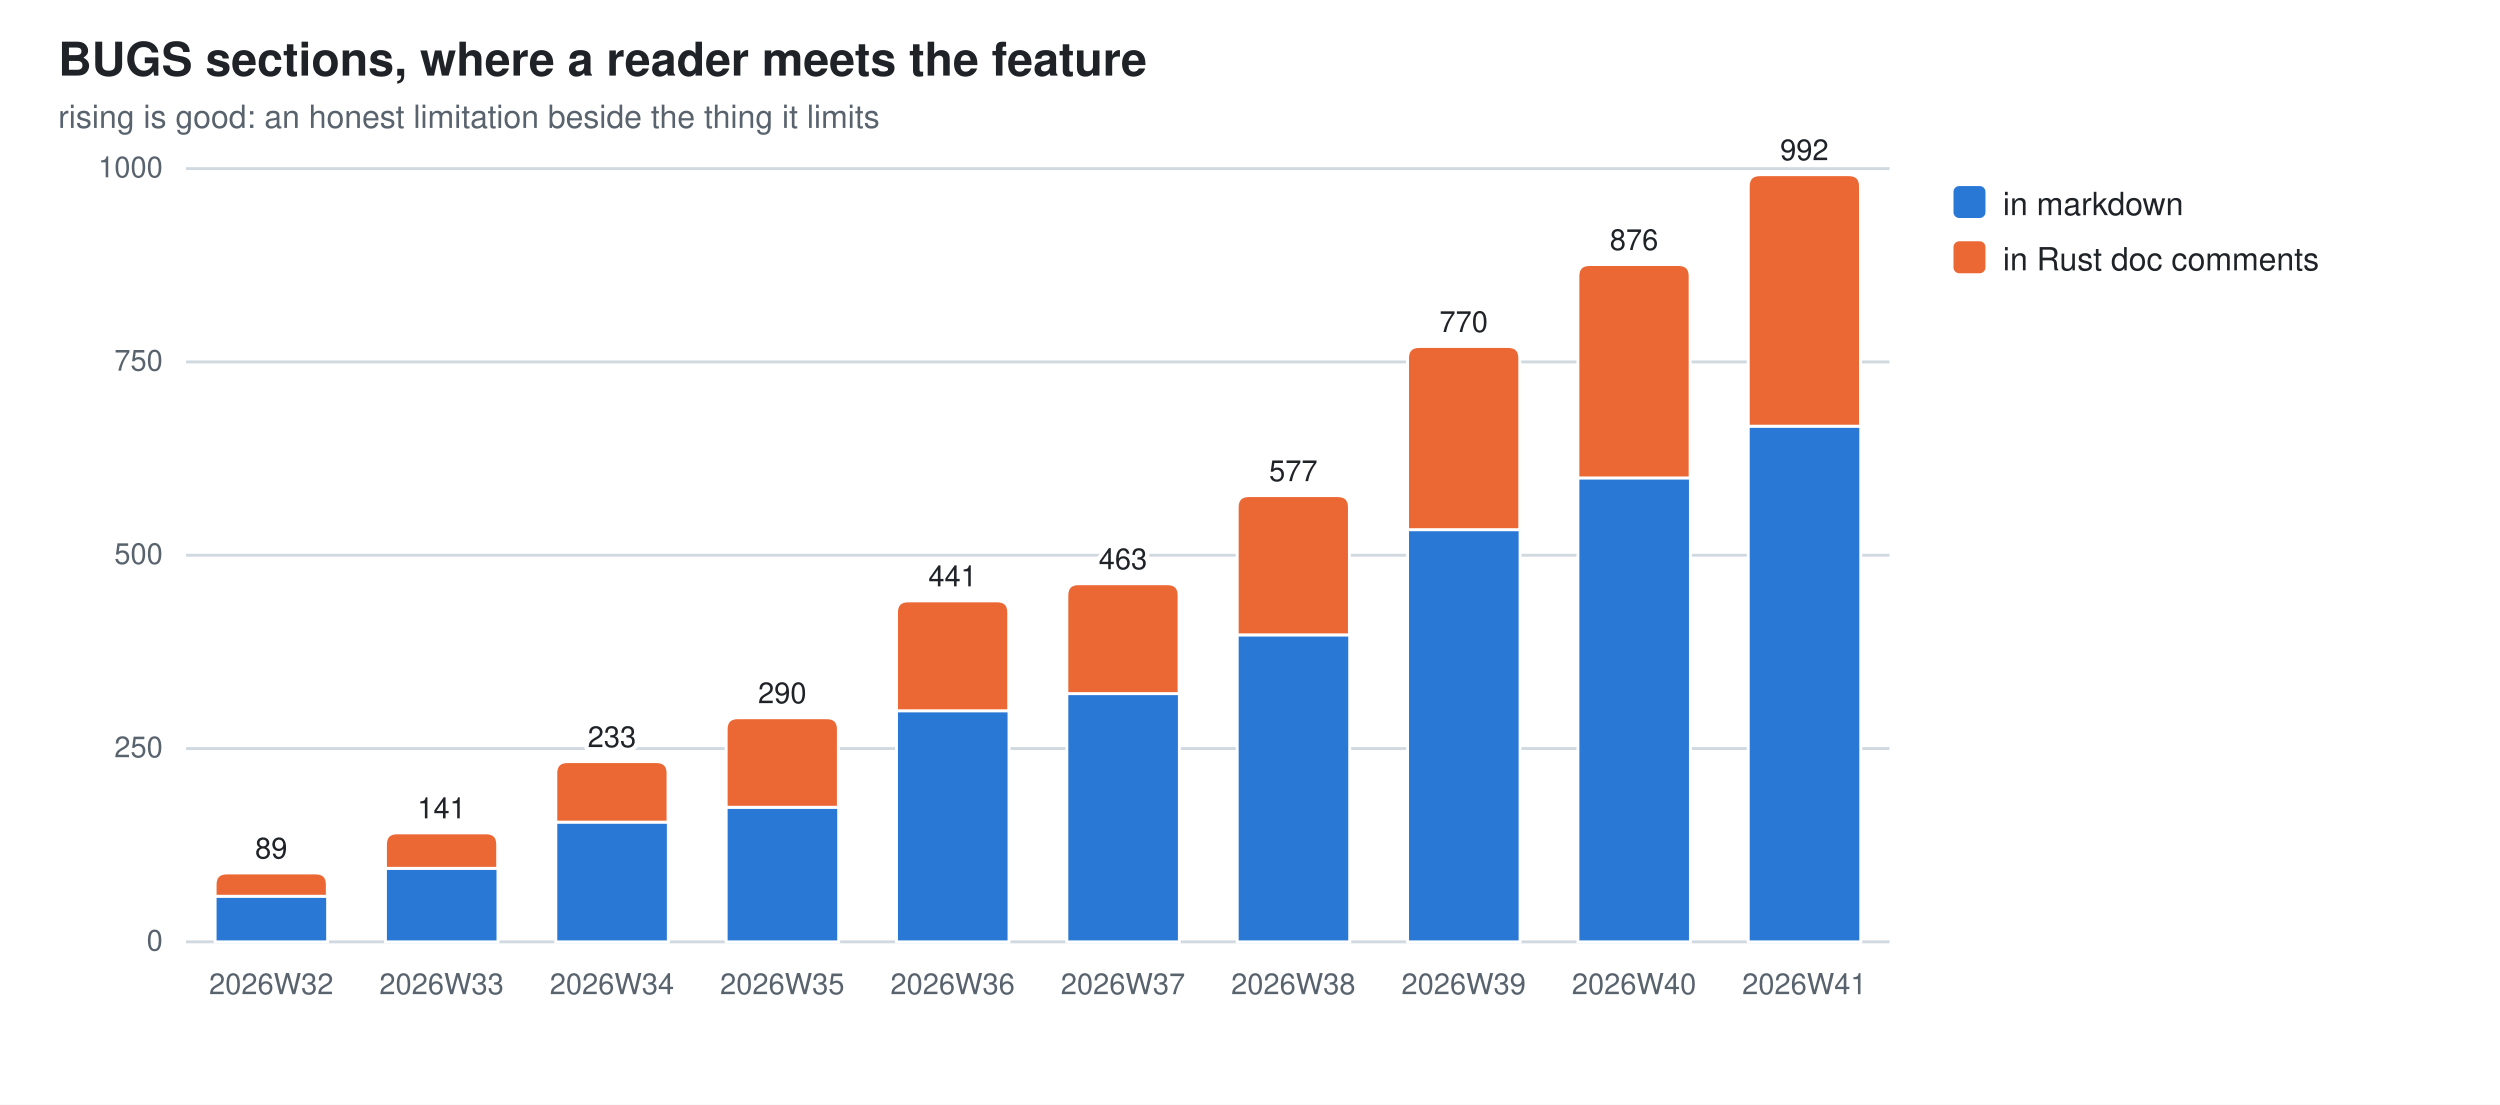
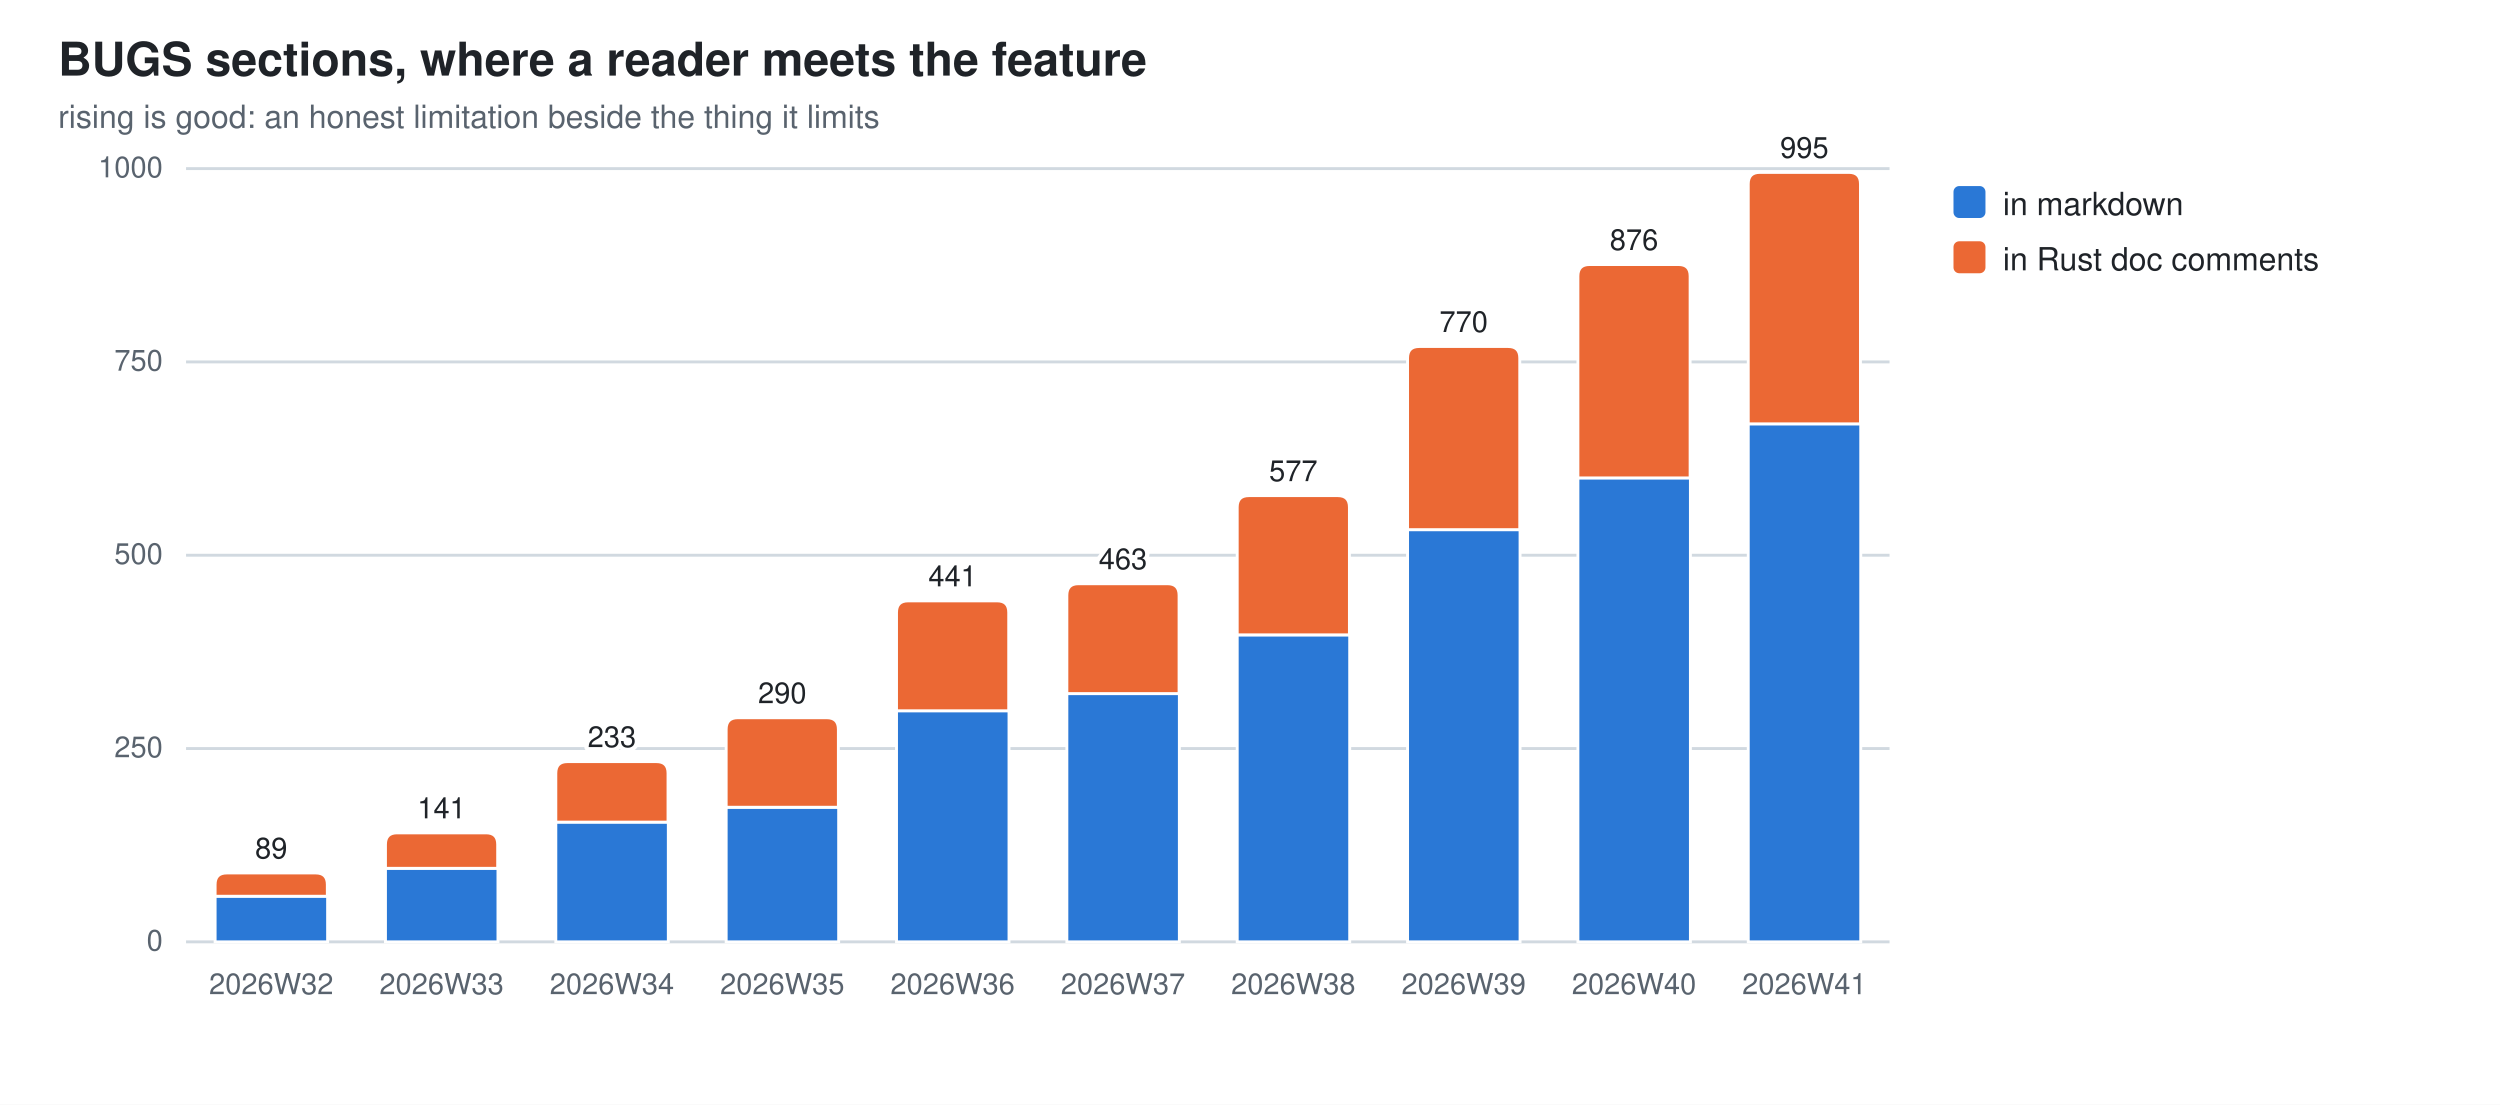
<svg xmlns="http://www.w3.org/2000/svg" width="860" height="380" viewBox="0 0 860 380" role="img" aria-label="BUGS sections, where a reader meets the feature">
  <style>
  .bg{fill:#ffffff} .fg{fill:#1f2328} .mut{fill:#59636e} .grid{stroke:#d1d9e0}
  .seg{stroke:#ffffff;stroke-width:1}
  .val{paint-order:stroke;stroke:#ffffff;stroke-width:3px;stroke-linejoin:round}
  .s0{fill:#2a78d6}  .s1{fill:#eb6834}
  @media (prefers-color-scheme: dark){
    .bg{fill:#0d1117} .fg{fill:#e6edf3} .mut{fill:#9198a1} .grid{stroke:#30363d}
    .seg{stroke:#0d1117} .val{stroke:#0d1117} .s0{fill:#3987e5} .s1{fill:#d95926}}
  text{font-family:-apple-system,BlinkMacSystemFont,"Segoe UI",Helvetica,Arial,sans-serif}
</style>
  <rect class="bg" width="860" height="380" />
  <text class="fg" x="20" y="26" font-size="16" font-weight="600">BUGS sections, where a reader meets the feature</text>
  <text class="mut" x="20" y="44" font-size="11">rising is good: an honest limitation beside the thing it limits</text>
  <line class="grid" x1="64" y1="324.0" x2="650.0" y2="324.0" stroke-width="1" />
  <text class="mut" x="56" y="327.0" font-size="10" text-anchor="end">0</text>
  <line class="grid" x1="64" y1="257.5" x2="650.0" y2="257.5" stroke-width="1" />
  <text class="mut" x="56" y="260.5" font-size="10" text-anchor="end">250</text>
  <line class="grid" x1="64" y1="191.0" x2="650.0" y2="191.0" stroke-width="1" />
  <text class="mut" x="56" y="194.0" font-size="10" text-anchor="end">500</text>
  <line class="grid" x1="64" y1="124.5" x2="650.0" y2="124.5" stroke-width="1" />
  <text class="mut" x="56" y="127.5" font-size="10" text-anchor="end">750</text>
  <line class="grid" x1="64" y1="58.0" x2="650.0" y2="58.0" stroke-width="1" />
  <text class="mut" x="56" y="61.0" font-size="10" text-anchor="end">1000</text>
  <rect class="seg s0" x="74.0" y="308.3" width="38.7" height="15.7" />
  <path class="seg s1" d="M74.0,308.3 V304.3 Q74.0,300.3 78.0,300.3 H108.6 Q112.6,300.3 112.6,304.3 V308.3 Z" />
  <text class="mut" x="93.3" y="342" font-size="10" text-anchor="middle">2026W32</text>
  <text class="fg val" x="93.3" y="295.3" font-size="10" text-anchor="middle">89</text>
  <rect class="seg s0" x="132.6" y="298.7" width="38.7" height="25.3" />
  <path class="seg s1" d="M132.6,298.7 V290.5 Q132.6,286.5 136.6,286.5 H167.2 Q171.2,286.5 171.2,290.5 V298.7 Z" />
  <text class="mut" x="151.9" y="342" font-size="10" text-anchor="middle">2026W33</text>
  <text class="fg val" x="151.9" y="281.5" font-size="10" text-anchor="middle">141</text>
  <rect class="seg s0" x="191.2" y="282.8" width="38.7" height="41.2" />
  <path class="seg s1" d="M191.2,282.8 V266.0 Q191.2,262.0 195.2,262.0 H225.8 Q229.8,262.0 229.8,266.0 V282.8 Z" />
  <text class="mut" x="210.5" y="342" font-size="10" text-anchor="middle">2026W34</text>
  <text class="fg val" x="210.5" y="257.0" font-size="10" text-anchor="middle">233</text>
  <rect class="seg s0" x="249.8" y="277.7" width="38.7" height="46.3" />
  <path class="seg s1" d="M249.8,277.7 V250.9 Q249.8,246.9 253.8,246.9 H284.4 Q288.4,246.9 288.4,250.9 V277.7 Z" />
  <text class="mut" x="269.1" y="342" font-size="10" text-anchor="middle">2026W35</text>
  <text class="fg val" x="269.1" y="241.9" font-size="10" text-anchor="middle">290</text>
  <rect class="seg s0" x="308.4" y="244.5" width="38.7" height="79.5" />
  <path class="seg s1" d="M308.4,244.5 V210.7 Q308.4,206.7 312.4,206.7 H343.0 Q347.0,206.7 347.0,210.7 V244.5 Z" />
  <text class="mut" x="327.7" y="342" font-size="10" text-anchor="middle">2026W36</text>
  <text class="fg val" x="327.7" y="201.7" font-size="10" text-anchor="middle">441</text>
  <rect class="seg s0" x="367.0" y="238.6" width="38.7" height="85.4" />
  <path class="seg s1" d="M367.0,238.6 V204.8 Q367.0,200.8 371.0,200.8 H401.6 Q405.6,200.8 405.6,204.8 V238.6 Z" />
  <text class="mut" x="386.3" y="342" font-size="10" text-anchor="middle">2026W37</text>
  <text class="fg val" x="386.3" y="195.8" font-size="10" text-anchor="middle">463</text>
  <rect class="seg s0" x="425.6" y="218.4" width="38.7" height="105.6" />
  <path class="seg s1" d="M425.6,218.4 V174.5 Q425.6,170.5 429.6,170.5 H460.2 Q464.2,170.5 464.2,174.5 V218.4 Z" />
  <text class="mut" x="444.9" y="342" font-size="10" text-anchor="middle">2026W38</text>
  <text class="fg val" x="444.9" y="165.5" font-size="10" text-anchor="middle">577</text>
  <rect class="seg s0" x="484.2" y="182.2" width="38.7" height="141.8" />
  <path class="seg s1" d="M484.2,182.2 V123.2 Q484.2,119.2 488.2,119.2 H518.8 Q522.8,119.2 522.8,123.2 V182.2 Z" />
  <text class="mut" x="503.5" y="342" font-size="10" text-anchor="middle">2026W39</text>
  <text class="fg val" x="503.5" y="114.2" font-size="10" text-anchor="middle">770</text>
  <rect class="seg s0" x="542.8" y="164.4" width="38.7" height="159.6" />
  <path class="seg s1" d="M542.8,164.4 V95.0 Q542.8,91.0 546.8,91.0 H577.4 Q581.4,91.0 581.4,95.0 V164.4 Z" />
  <text class="mut" x="562.1" y="342" font-size="10" text-anchor="middle">2026W40</text>
  <text class="fg val" x="562.1" y="86.0" font-size="10" text-anchor="middle">876</text>
-   <rect class="seg s0" x="601.4" y="146.6" width="38.7" height="177.4" />
-   <path class="seg s1" d="M601.4,146.6 V64.1 Q601.4,60.1 605.4,60.1 H636.0 Q640.0,60.1 640.0,64.1 V146.6 Z" />
+   <rect class="seg s0" x="601.4" y="145.8" width="38.7" height="178.2" />
+   <path class="seg s1" d="M601.4,145.8 V63.3 Q601.4,59.3 605.4,59.3 H636.0 Q640.0,59.3 640.0,63.3 V145.8 Z" />
  <text class="mut" x="620.7" y="342" font-size="10" text-anchor="middle">2026W41</text>
-   <text class="fg val" x="620.7" y="55.1" font-size="10" text-anchor="middle">992</text>
+   <text class="fg val" x="620.7" y="54.3" font-size="10" text-anchor="middle">995</text>
  <rect class="s0" x="672" y="64" width="11" height="11" rx="2" />
  <text class="fg" y="74" font-size="11">
    <tspan x="689" dy="0">in markdown</tspan>
  </text>
  <rect class="s1" x="672" y="83" width="11" height="11" rx="2" />
  <text class="fg" y="93" font-size="11">
    <tspan x="689" dy="0">in Rust doc comments</tspan>
  </text>
</svg>
